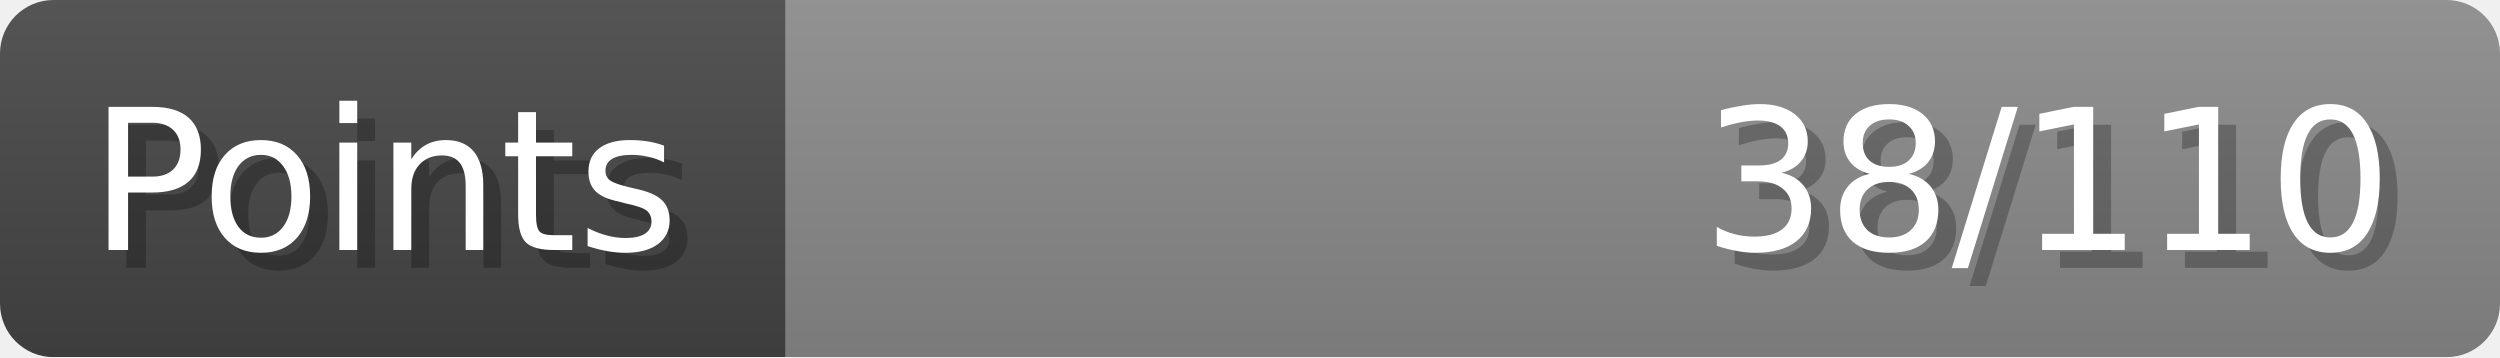
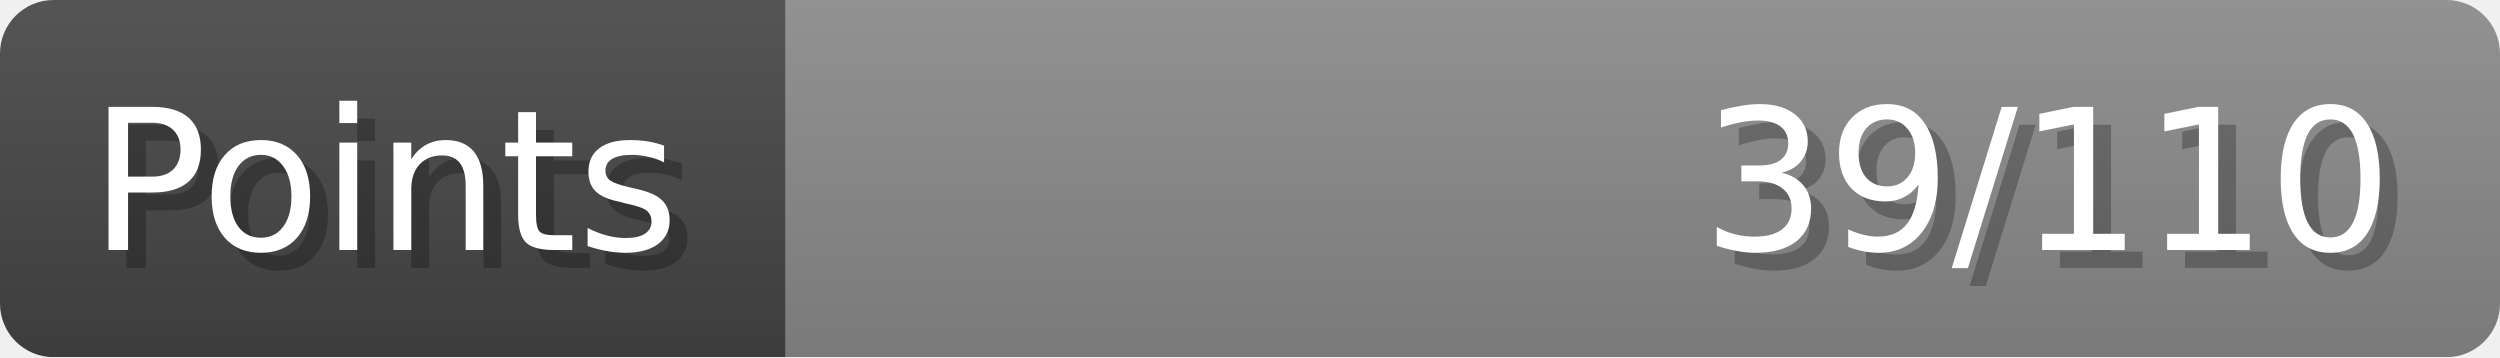
- <svg xmlns="http://www.w3.org/2000/svg" width="140px" height="20px" role="img" aria-label="Points: 38/110">
+ <svg xmlns="http://www.w3.org/2000/svg" width="140px" height="20px" role="img" aria-label="Points: 39/110">
  <linearGradient id="a" x2="0" y2="100%">
    <stop offset="0" stop-opacity=".1" stop-color="#EEE" />
    <stop offset="1" stop-opacity=".1" />
  </linearGradient>
  <mask id="m">
    <rect width="100%" height="100%" rx="3" fill="#FFF" />
  </mask>
  <g mask="url(#m)">
    <rect x="0" y="0" width="44" height="20" fill="#444" />
    <svg x="44" y="0" width="96" height="20">
      <rect width="100%" height="100%" fill="#888888" />
      <rect width="0%" height="100%" fill="#33CC11" transform="">
-         <animate attributeName="width" begin="0.5s" dur="600ms" from="0%" to="34%" repeatCount="1" fill="freeze" calcMode="spline" keyTimes="0; 1" keySplines="0.3, 0.61, 0.355, 1" />
+         <animate attributeName="width" begin="0.5s" dur="600ms" from="0%" to="35%" repeatCount="1" fill="freeze" calcMode="spline" keyTimes="0; 1" keySplines="0.3, 0.61, 0.355, 1" />
      </rect>
    </svg>
    <rect width="140" height="20" fill="url(#a)" />
  </g>
  <g aria-hidden="true" font-size="11" font-family="Verdana, DejaVu Sans, sans-serif" fill="#FFFFFF">
    <text x="6" y="15" fill="#000" opacity="0.25">Points</text>
    <text x="5" y="14">Points</text>
-     <text x="135" y="15" fill="#000" opacity="0.25" text-anchor="end">38/110</text>
-     <text x="134" y="14" text-anchor="end">38/110</text>
+     <text x="135" y="15" fill="#000" opacity="0.25" text-anchor="end">39/110</text>
+     <text x="134" y="14" text-anchor="end">39/110</text>
  </g>
</svg>
